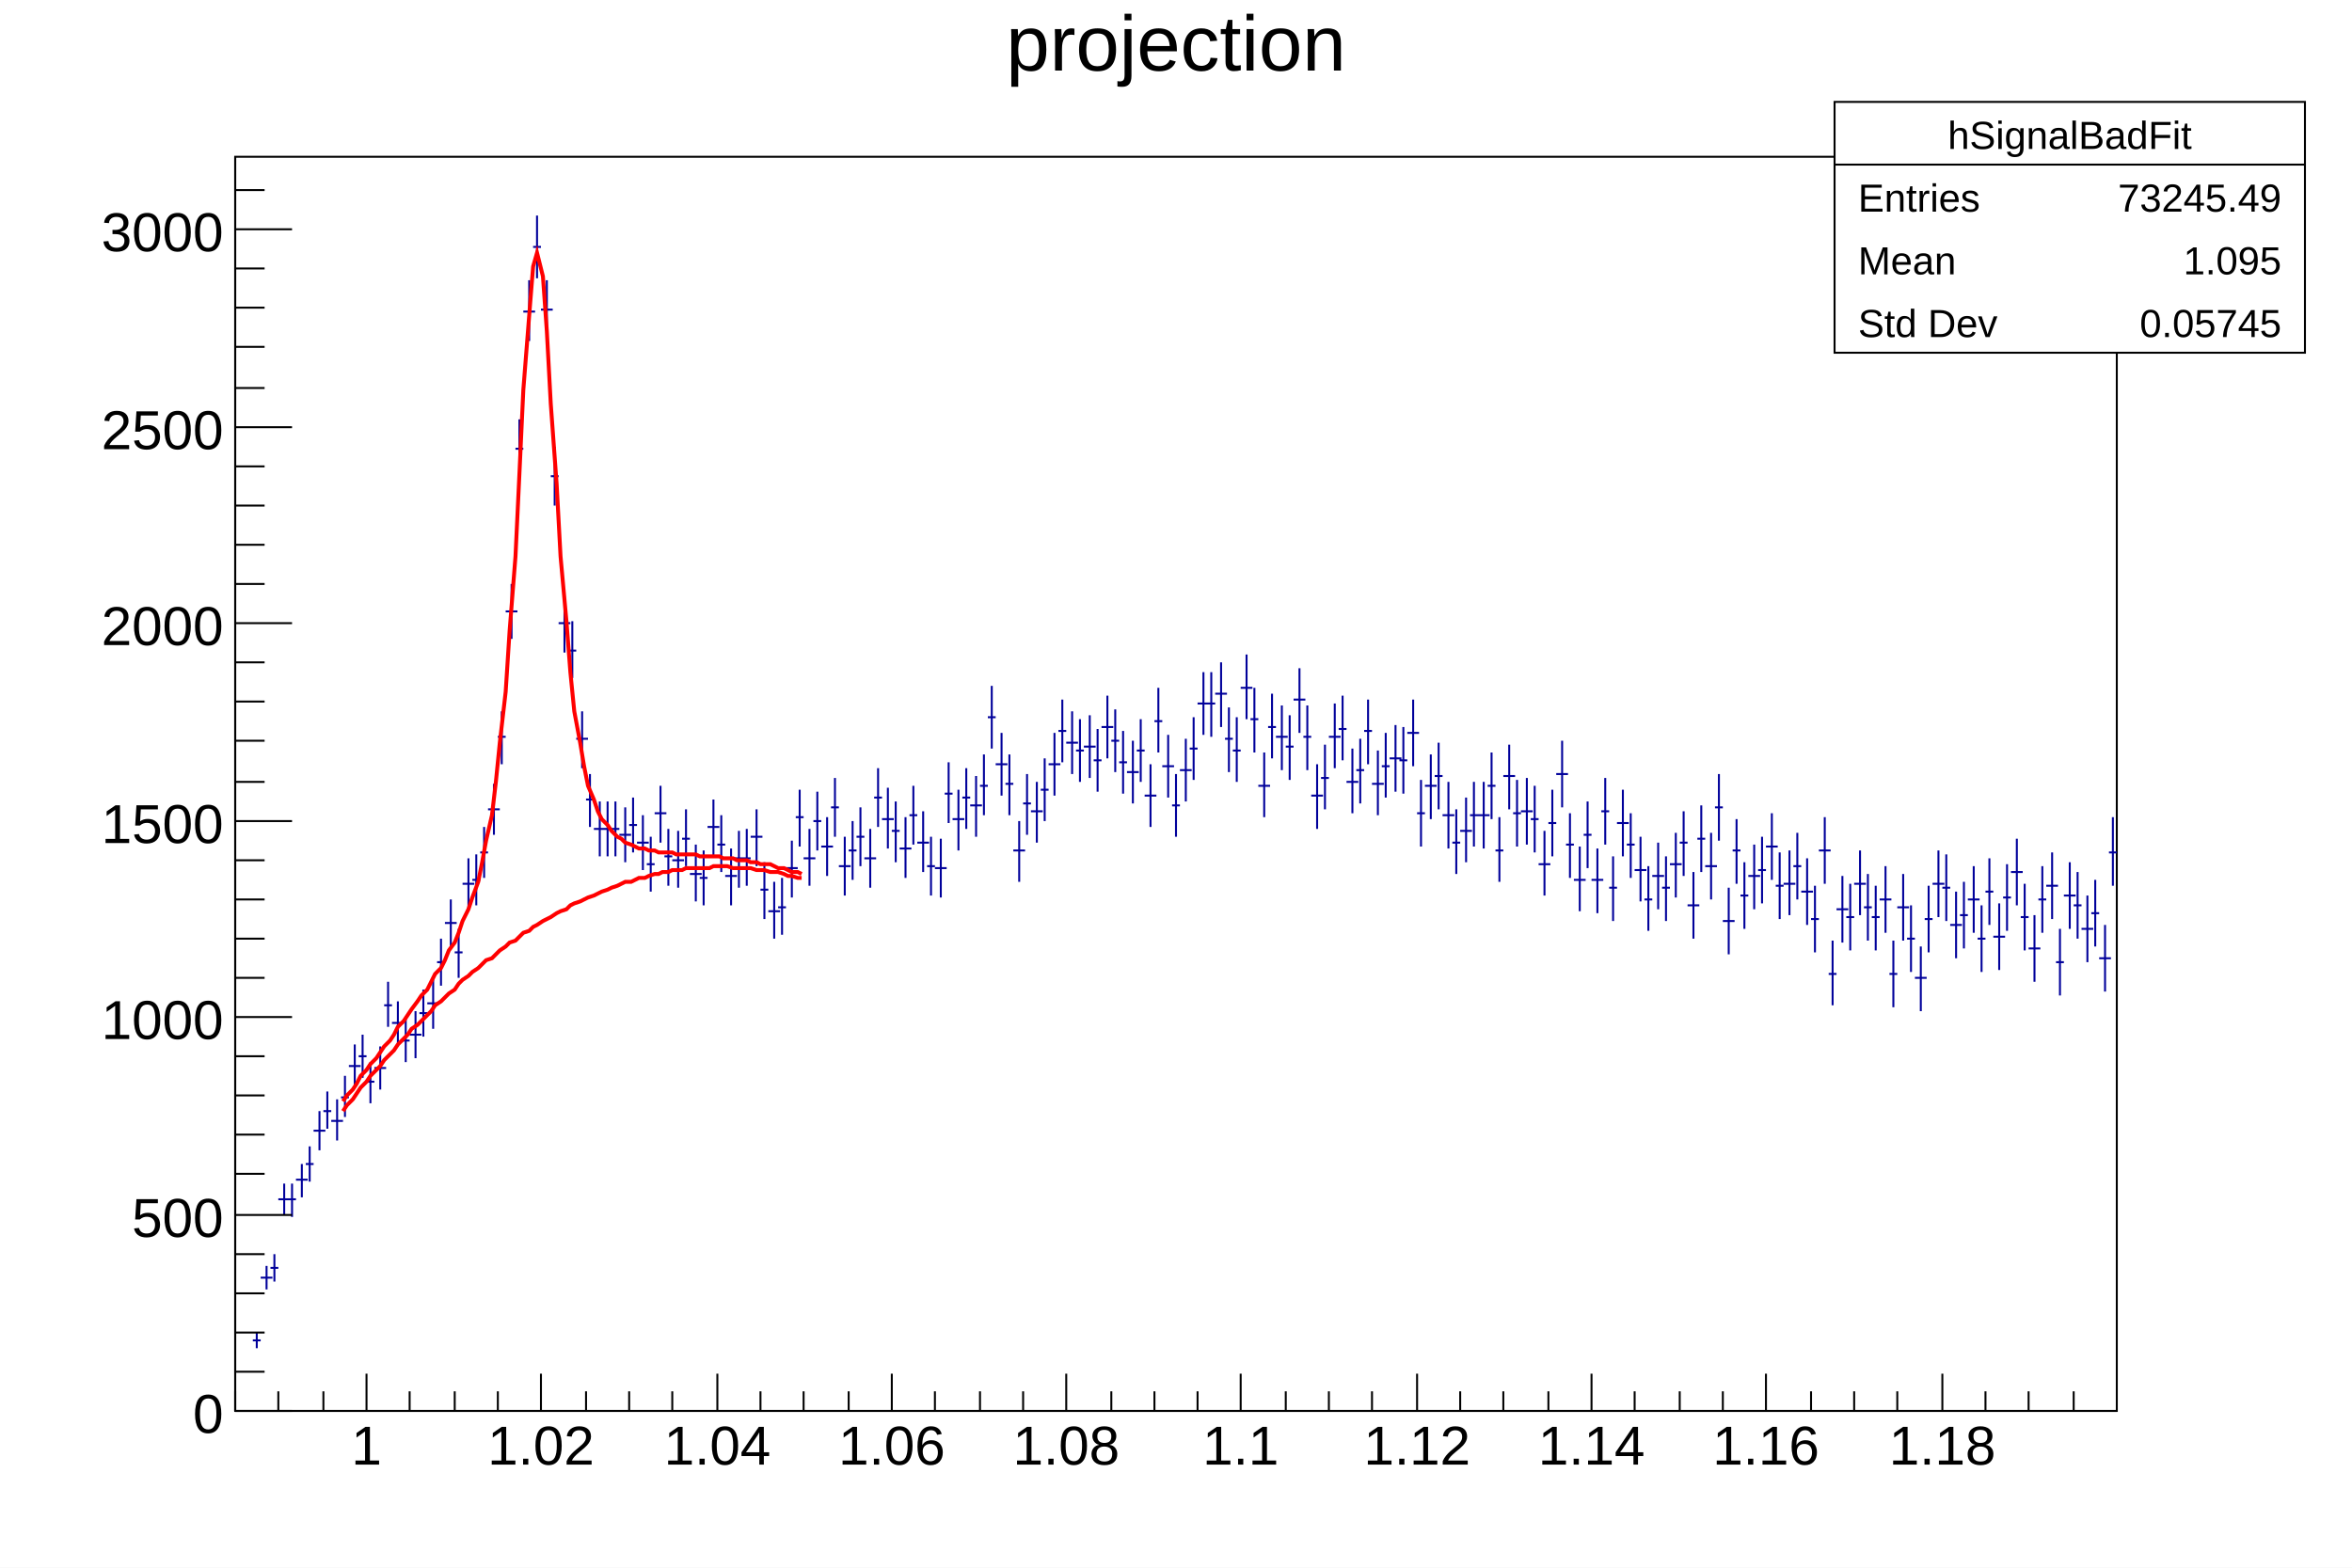
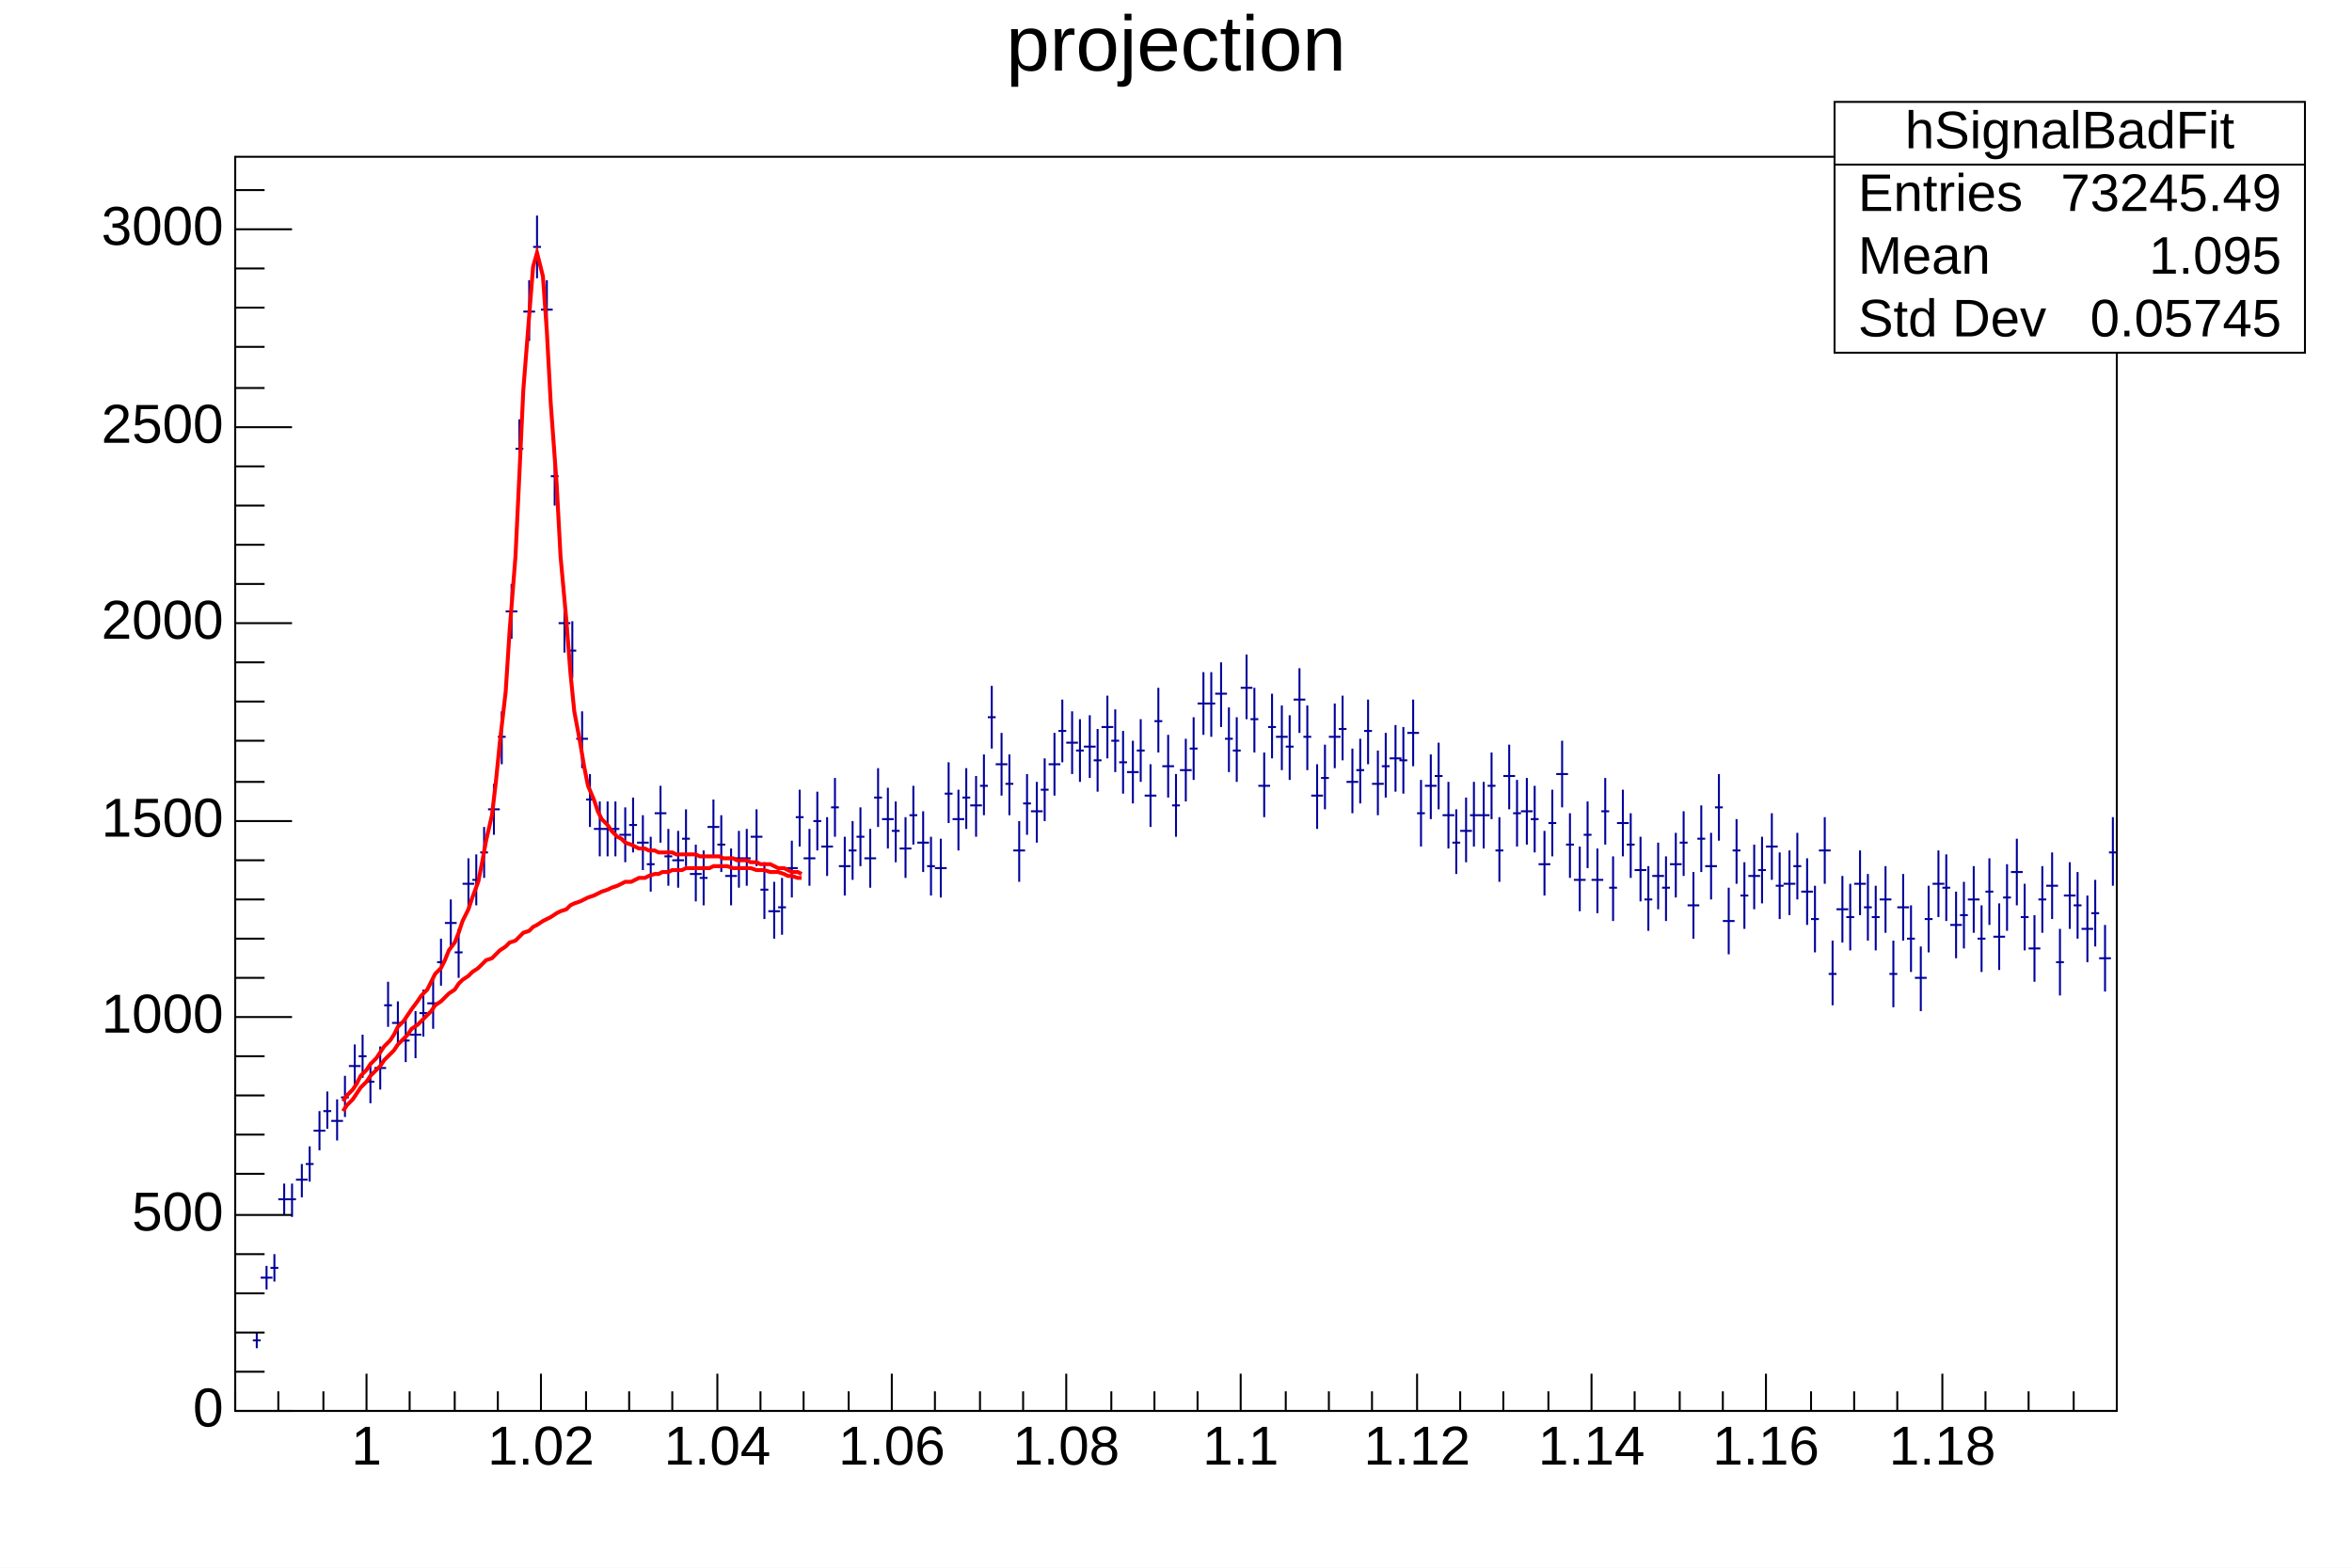
<svg xmlns="http://www.w3.org/2000/svg" viewBox="0 0 1200 800" preserveAspectRatio="none" width="1200" height="800">
  <path d="M0,0H1200V800H0Z" style="fill: white;" />
  <g>
    <g transform="translate(120,80)">
      <path d="M0,0H960V640H0Z" style="fill: white; stroke: black; stroke-width: 1;" />
      <svg x="0" y="0" overflow="hidden" width="960" height="640" viewBox="0 0 960 640">
        <g>
-           <path d="M9,604h4M11,600v8M13,572h6M16,566v12M18,567h4M20,560v14M22,532h6M25,524v16M27,532h4M29,524v17M31,522h6M34,514v17M36,514h4M38,505v18M40,497h6M43,487v20M45,487h4M47,477v19M49,492h6M52,481v21M54,480h4M56,469v21M58,464h6M61,453v22M63,459h4M65,448v22M67,472h4M69,462v21M71,465h6M74,454v22M76,433h4M78,421v23M80,442h6M83,431v23M85,451h4M87,439v23M89,448h6M92,436v24M94,437h4M96,425v24M98,432h6M101,420v25M103,411h4M105,399v24M107,391h6M110,379v25M112,406h4M114,394v25M116,371h6M119,358v26M121,369h4M123,356v26M125,355h4M127,342v26M129,333h6M132,320v26M134,296h4M136,283v27M138,232h6M141,218v28M143,149h4M145,134v30M147,79h6M150,63v31M152,46h4M154,30v32M156,78h6M159,63v31M161,163h4M163,148v30M165,238h6M168,224v29M170,252h4M172,237v29M174,297h6M177,283v29M179,328h4M181,315v27M183,343h6M186,329v28M188,343h4M190,329v28M192,343h4M194,329v28M196,346h6M199,332v28M201,341h4M203,327v28M205,350h6M208,336v28M210,361h4M212,347v28M214,335h6M217,321v29M219,357h4M221,343v29M223,359h6M226,344v29M228,348h4M230,333v29M232,366h6M235,351v29M237,368h4M239,354v28M241,342h6M244,328v29M246,351h4M248,336v29M250,367h6M253,353v29M255,358h4M257,344v29M259,358h4M261,343v29M263,347h6M266,333v29M268,374h4M270,360v29M272,385h6M275,370v29M277,383h4M279,368v29M281,363h6M284,349v29M286,337h4M288,323v29M290,358h6M293,343v29M295,339h4M297,324v30M299,352h6M302,337v30M304,332h4M306,317v30M308,362h6M311,347v30M313,354h4M315,339v30M317,347h4M319,332v30M321,358h6M324,343v30M326,327h4M328,312v30M330,338h6M333,322v31M335,344h4M337,329v31M339,353h6M342,337v31M344,336h4M346,321v30M348,350h6M351,334v31M353,362h4M355,347v30M357,363h6M360,348v30M362,325h4M364,309v31M366,338h6M369,323v31M371,327h4M373,312v31M375,331h6M378,316v31M380,321h4M382,305v31M384,286h4M386,270v32M388,310h6M391,294v32M393,320h4M395,305v31M397,354h6M400,339v31M402,330h4M404,315v31M406,334h6M409,319v31M411,323h4M413,307v32M415,310h6M418,294v32M420,293h4M422,277v32M424,299h6M427,283v32M429,303h4M431,287v32M433,301h6M436,285v32M438,308h4M440,292v32M442,291h6M445,275v32M447,298h4M449,282v32M451,309h4M453,293v32M455,314h6M458,298v32M460,303h4M462,287v32M464,326h6M467,310v32M469,288h4M471,271v33M473,311h6M476,295v32M478,331h4M480,315v32M482,313h6M485,297v32M487,302h4M489,286v32M491,279h6M494,263v32M496,279h4M498,263v33M500,274h6M503,258v33M505,297h4M507,281v33M509,303h4M511,286v33M513,271h6M516,254v33M518,287h4M520,271v33M522,321h6M525,304v33M527,291h4M529,274v33M531,296h6M534,280v33M536,301h4M538,285v33M540,277h6M543,261v33M545,296h4M547,280v33M549,326h6M552,310v33M554,317h4M556,300v33M558,296h6M561,279v33M563,292h4M565,275v33M567,319h6M570,302v33M572,313h4M574,297v33M576,293h4M578,277v33M580,320h6M583,303v33M585,311h4M587,294v33M589,307h6M592,290v34M594,308h4M596,291v34M598,294h6M601,277v34M603,335h4M605,318v34M607,321h6M610,305v33M612,316h4M614,299v34M616,336h6M619,319v34M621,350h4M623,333v33M625,344h6M628,327v33M630,336h4M632,319v33M634,336h6M637,319v34M639,321h4M641,304v34M643,354h4M645,337v33M647,316h6M650,300v33M652,335h4M654,318v34M656,334h6M659,317v34M661,338h4M663,321v34M665,361h6M668,344v33M670,340h4M672,323v34M674,315h6M677,298v34M679,351h4M681,335v33M683,369h6M686,352v33M688,346h4M690,329v34M692,369h6M695,353v33M697,334h4M699,317v34M701,373h4M703,357v33M705,340h6M708,323v34M710,351h4M712,335v33M714,364h6M717,347v33M719,379h4M721,362v33M723,367h6M726,350v34M728,373h4M730,357v33M732,361h6M735,345v33M737,350h4M739,334v33M741,382h6M744,365v34M746,348h4M748,331v34M750,362h6M753,345v34M755,332h4M757,315v34M759,390h6M762,373v34M764,354h4M766,338v33M768,377h4M770,360v34M772,367h6M775,351v33M777,364h4M779,347v34M781,352h6M784,335v34M786,372h4M788,355v34M790,371h6M793,354v33M795,362h4M797,345v34M799,375h6M802,358v34M804,389h4M806,372v34M808,354h6M811,337v34M813,417h4M815,400v33M817,384h6M820,367v34M822,388h4M824,371v34M826,371h6M829,354v33M831,383h4M833,366v34M835,388h4M837,372v33M839,379h6M842,362v34M844,417h4M846,400v34M848,383h6M851,366v34M853,399h4M855,382v34M857,419h6M860,403v33M862,389h4M864,372v34M866,371h6M869,354v34M871,373h4M873,356v34M875,392h6M878,375v34M880,387h4M882,370v34M884,379h6M887,362v34M889,399h4M891,382v34M893,375h4M895,358v34M897,398h6M900,381v34M902,378h4M904,361v34M906,365h6M909,348v34M911,388h4M913,371v34M915,404h6M918,387v34M920,379h4M922,362v34M924,372h6M927,355v34M929,411h4M931,394v34M933,377h6M936,360v34M938,382h4M940,365v34M942,394h6M945,377v34M947,386h4M949,369v34M951,409h6M954,392v34M956,355h4M958,337v35" style="stroke: #00009a; stroke-width: 1;" />
+           <path d="M9,604h4M11,600v8M13,572h6M16,566v12M18,567h4M20,560v14M22,532h6M25,524v16M27,532h4M29,524v17M31,522h6M34,514v17M36,514h4M38,505v18M40,497h6M43,487v20M45,487h4M47,477v19M49,492h6M52,481v21M54,480h4M56,469v21M58,464h6M61,453v22M63,459h4M65,448v22M67,472h4M69,462v21M71,465h6M74,454v22M76,433h4M78,421v23M80,442h6M83,431v23M85,451h4M87,439v23M89,448h6M92,436v24M94,437h4M96,425v24M98,432h6M101,420v25M103,411h4M105,399v24M107,391h6M110,379v25M112,406h4M114,394v25M116,371h6M119,358v26M121,369h4M123,356v26M125,355h4M127,342v26M129,333h6M132,320v26M134,296h4M136,283v27M138,232h6M141,218v28M143,149h4M145,134v30M147,79h6M150,63v31M152,46h4M154,30v32M156,78h6M159,63v31M161,163h4M163,148v30M165,238h6M168,224v29M170,252h4M172,237v29M174,297h6M177,283v29M179,328h4M181,315v27M183,343h6M186,329v28M188,343h4M190,329v28M192,343h4M194,329v28M196,346h6M199,332v28M201,341h4M203,327v28M205,350h6M208,336v28M210,361h4M212,347v28M214,335h6M217,321v29M219,357h4M221,343v29M223,359h6M226,344v29M228,348h4M230,333v29M232,366h6M235,351v29M237,368h4M239,354v28M241,342h6M244,328v29M246,351h4M248,336v29M250,367h6M253,353v29M255,358h4M257,344v29M259,358h4M261,343v29M263,347h6M266,333v29M268,374h4M270,360v29M272,385h6M275,370v29M277,383h4M279,368v29M281,363h6M284,349v29M286,337h4M288,323v29M290,358h6M293,343v29M295,339h4M297,324v30M299,352h6M302,337v30M304,332h4M306,317v30M308,362h6M311,347v30M313,354h4M315,339v30M317,347h4M319,332v30M321,358h6M324,343v30M326,327h4M328,312v30M330,338h6M333,322v31M335,344h4M337,329v31M339,353h6M342,337v31M344,336h4M346,321v30M348,350h6M351,334v31M353,362h4M355,347v30M357,363h6M360,348v30M362,325h4M364,309v31M366,338h6M369,323v31M371,327h4M373,312v31M375,331h6M378,316v31M380,321h4M382,305v31M384,286h4M386,270v32M388,310h6M391,294v32M393,320h4M395,305v31M397,354h6M400,339v31M402,330h4M404,315v31M406,334h6M409,319v31M411,323h4M413,307v32M415,310h6M418,294v32M420,293h4M422,277v32M424,299h6M427,283v32M429,303h4M431,287v32M433,301h6M436,285v32M438,308h4M440,292v32M442,291h6M445,275v32M447,298h4M449,282v32M451,309h4M453,293v32M455,314h6M458,298v32M460,303h4M462,287v32M464,326h6M467,310v32M469,288h4M471,271v33M473,311h6M476,295v32M478,331h4M480,315v32M482,313h6M485,297v32M487,302h4M489,286v32M491,279h6M494,263v32M496,279h4M498,263v33M500,274h6M503,258v33M505,297h4M507,281v33M509,303h4M511,286v33M513,271h6M516,254v33M518,287h4M520,271v33M522,321h6M525,304v33M527,291h4M529,274v33M531,296h6M534,280v33M536,301h4M538,285v33M540,277h6M543,261v33M545,296h4M547,280v33M549,326h6M552,310v33M554,317h4M556,300v33M558,296h6M561,279v33M563,292h4M565,275v33M567,319h6M570,302v33M572,313h4M574,297v33M576,293h4M578,277v33M580,320h6M583,303v33M585,311h4M587,294v33M589,307h6M592,290v34M594,308h4M596,291v34M598,294h6M601,277v34M603,335h4M605,318v34M607,321h6M610,305v33M612,316h4M614,299v34M616,336h6M619,319v34M621,350h4M623,333v33M625,344h6M628,327v33M630,336h4M632,319v33M634,336h6M637,319v34M639,321h4M641,304v34M643,354h4M645,337v33M647,316h6M650,300v33M652,335h4M654,318v34M656,334h6M659,317v34M661,338h4M663,321v34M665,361h6M668,344v33M670,340h4M672,323v34M674,315h6M677,298v34M679,351h4M681,335v33M683,369h6M686,352v33M688,346h4M690,329v34M692,369h6M695,353v33M697,334h4M699,317v34M701,373h4M703,357v33M705,340h6M708,323v34M710,351h4M712,335v33M714,364h6M717,347v33M719,379h4M721,362v33M723,367h6M726,350v34M728,373h4M730,357v33M732,361h6M735,345v33M737,350h4M739,334v33M741,382h6M744,365v34M746,348h4M748,331v34M750,362h6M753,345v34M755,332h4M757,315v34M759,390h6M762,373v34M764,354h4M766,338v33M768,377h4M770,360v34M772,367h6M775,351v33M777,364h4M779,347v34M781,352h6M784,335v34M786,372h4M788,355v34M790,371h6M793,354v33M795,362h4M797,345v34M799,375h6M802,358v34M804,389h4M806,372v34M808,354h6M811,337v34M813,417h4M815,400v33M817,384h6M820,367v34M822,388h4M824,371v34M826,371h6M829,354v33M831,383h4M833,366v34M835,388h4M837,372v33M839,379h6M842,362v34M844,417h4M846,400v34M848,383h6M851,366v34M853,399h4M855,382v34M857,419h6M860,403v33M862,389h4M864,372v34M866,371h6M869,354v34M871,373h4M873,356v34M875,392h6M878,375v34M880,387h4M882,370v34M884,379h6M887,362v34M889,399h4M891,382v34M893,375h4M895,358v34M897,398h6M900,381v34M902,378h4M904,361v34M906,365h6M909,348v34M911,388h4M913,371v34M915,404h6M918,387v34M920,379h4M922,362v34M924,372h6M927,355v34M929,411h4M931,394v34M933,377h6M936,360v34M938,382h4M940,365v34M942,394h6M945,377v34M947,386h4M949,369v34M951,409h6M954,392v34M956,355h4M958,337v35" style="stroke: rgb(0, 0, 154); stroke-width: 1;" />
        </g>
        <g>
          <path d="M55,482l2,-3l3,-3l2,-3l2,-4l3,-3l2,-3l3,-3l2,-3l2,-3l3,-3l2,-3l2,-4l3,-3l2,-3l2,-3l3,-4l2,-3l3,-3l2,-4l2,-4l3,-3l2,-4l2,-5l3,-4l2,-5l2,-6l3,-6l2,-6l3,-8l2,-10l2,-11l3,-13l2,-17l2,-20l3,-26l2,-31l3,-38l2,-42l2,-43l3,-38l2,-25l2,-7l3,12l2,28l2,37l3,41l2,37l3,33l2,26l2,20l3,16l2,12l2,10l3,7l2,6l2,4l3,3l2,3l3,3l2,1l2,2l3,1l2,1l2,1h3l2,1h3l2,1h2h3h2l2,1h3h2h2h3l2,1h3h2h2h3l2,1h2h3l2,1h2h3l2,1h3l2,1h2h3l2,1l2,1h3l2,1l2,1h3l2,1" style="fill: none; stroke: red; stroke-width: 2;" />
        </g>
        <g>
-           <path d="M55,487l2,-3l3,-3l2,-3l2,-3l3,-3l2,-3l3,-3l2,-2l2,-3l3,-3l2,-2l2,-3l3,-3l2,-2l2,-3l3,-2l2,-2l3,-3l2,-2l2,-3l3,-2l2,-2l2,-2l3,-2l2,-3l2,-2l3,-2l2,-2l3,-2l2,-2l2,-2l3,-1l2,-2l2,-2l3,-2l2,-2l3,-1l2,-2l2,-2l3,-1l2,-2l2,-1l3,-2l2,-1l2,-1l3,-2l2,-1l3,-1l2,-2l2,-1l3,-1l2,-1l2,-1l3,-1l2,-1l2,-1l3,-1l2,-1l3,-1l2,-1l2,-1h3l2,-1l2,-1h3l2,-1l3,-1h2l2,-1h3l2,-1h2h3l2,-1h2h3h2h3h2l2,-1h3h2h2l3,1h2h2h3h2l3,1h2h2l3,1h2h2l3,1l2,1h2l3,1h2" style="fill: none; stroke: #ff0000; stroke-width: 2;" />
+           <path d="M55,487l2,-3l3,-3l2,-3l2,-3l3,-3l2,-3l3,-3l2,-2l2,-3l3,-3l2,-2l2,-3l3,-3l2,-2l2,-3l3,-2l2,-2l3,-3l2,-2l2,-3l3,-2l2,-2l2,-2l3,-2l2,-3l2,-2l3,-2l2,-2l3,-2l2,-2l2,-2l3,-1l2,-2l2,-2l3,-2l2,-2l3,-1l2,-2l2,-2l3,-1l2,-2l2,-1l3,-2l2,-1l2,-1l3,-2l2,-1l3,-1l2,-2l2,-1l3,-1l2,-1l2,-1l3,-1l2,-1l2,-1l3,-1l2,-1l3,-1l2,-1l2,-1h3l2,-1l2,-1h3l2,-1l3,-1h2l2,-1h3l2,-1h2h3l2,-1h2h3h2h3h2l2,-1h3h2h2l3,1h2h2h3h2l3,1h2h2l3,1h2h2l3,1l2,1h2l3,1h2" style="fill: none; stroke: rgb(255, 0, 0); stroke-width: 2;" />
        </g>
      </svg>
      <g>
        <g transform="translate(0,640)">
          <path d="M0,0h960M0,-10V0M22,-10V0M45,-10V0M67,-19V0M89,-10V0M112,-10V0M134,-10V0M156,-19V0M179,-10V0M201,-10V0M223,-10V0M246,-19V0M268,-10V0M290,-10V0M313,-10V0M335,-19V0M357,-10V0M380,-10V0M402,-10V0M424,-19V0M447,-10V0M469,-10V0M491,-10V0M513,-19V0M536,-10V0M558,-10V0M580,-10V0M603,-19V0M625,-10V0M647,-10V0M670,-10V0M692,-19V0M714,-10V0M737,-10V0M759,-10V0M781,-19V0M804,-10V0M826,-10V0M848,-10V0M871,-19V0M893,-10V0M915,-10V0M938,-10V0" style="stroke: black; stroke-width: 1;" />
-           <g font-family="Arial" font-size="28" space="preserve" fill="black" text-anchor="middle">
-             <text dy=".8em" transform="translate(67,5)">
-        1
-       </text>
-             <text dy=".8em" transform="translate(156,5)">
-        1.02
-       </text>
-             <text dy=".8em" transform="translate(246,5)">
-        1.04
-       </text>
-             <text dy=".8em" transform="translate(335,5)">
-        1.06
-       </text>
-             <text dy=".8em" transform="translate(424,5)">
-        1.08
-       </text>
-             <text dy=".8em" transform="translate(513,5)">
-        1.1
-       </text>
-             <text dy=".8em" transform="translate(603,5)">
-        1.12
-       </text>
-             <text dy=".8em" transform="translate(692,5)">
-        1.14
-       </text>
-             <text dy=".8em" transform="translate(781,5)">
-        1.16
-       </text>
-             <text dy=".8em" transform="translate(871,5)">
-        1.18
-       </text>
+           <g font-family="Arial" font-size="28" xml:space="preserve" fill="black" text-anchor="middle">
+             <text dy=".8em" transform="translate(67,5)">1</text>
+             <text dy=".8em" transform="translate(156,5)">1.02</text>
+             <text dy=".8em" transform="translate(246,5)">1.04</text>
+             <text dy=".8em" transform="translate(335,5)">1.06</text>
+             <text dy=".8em" transform="translate(424,5)">1.08</text>
+             <text dy=".8em" transform="translate(513,5)">1.1</text>
+             <text dy=".8em" transform="translate(603,5)">1.12</text>
+             <text dy=".8em" transform="translate(692,5)">1.14</text>
+             <text dy=".8em" transform="translate(781,5)">1.16</text>
+             <text dy=".8em" transform="translate(871,5)">1.18</text>
          </g>
        </g>
        <g>
          <path d="M0,0v640M29,640H0M15,620H0M15,600H0M15,580H0M15,560H0M29,540H0M15,519H0M15,499H0M15,479H0M15,459H0M29,439H0M15,419H0M15,399H0M15,379H0M15,359H0M29,339H0M15,319H0M15,298H0M15,278H0M15,258H0M29,238H0M15,218H0M15,198H0M15,178H0M15,158H0M29,138H0M15,118H0M15,97H0M15,77H0M15,57H0M29,37H0M15,17H0" style="stroke: black; stroke-width: 1;" />
-           <g font-family="Arial" font-size="28" space="preserve" fill="black" text-anchor="end">
-             <text dy=".4em" transform="translate(-6,640)">
-        0
-       </text>
-             <text dy=".4em" transform="translate(-6,540)">
-        500
-       </text>
-             <text dy=".4em" transform="translate(-6,439)">
-        1000
-       </text>
-             <text dy=".4em" transform="translate(-6,339)">
-        1500
-       </text>
-             <text dy=".4em" transform="translate(-6,238)">
-        2000
-       </text>
-             <text dy=".4em" transform="translate(-6,138)">
-        2500
-       </text>
-             <text dy=".4em" transform="translate(-6,37)">
-        3000
-       </text>
+           <g font-family="Arial" font-size="28" xml:space="preserve" fill="black" text-anchor="end">
+             <text dominant-baseline="middle" transform="translate(-6,640)">0</text>
+             <text dominant-baseline="middle" transform="translate(-6,540)">500</text>
+             <text dominant-baseline="middle" transform="translate(-6,439)">1000</text>
+             <text dominant-baseline="middle" transform="translate(-6,339)">1500</text>
+             <text dominant-baseline="middle" transform="translate(-6,238)">2000</text>
+             <text dominant-baseline="middle" transform="translate(-6,138)">2500</text>
+             <text dominant-baseline="middle" transform="translate(-6,37)">3000</text>
          </g>
        </g>
      </g>
    </g>
-     <g transform="translate(936,52)" font-family="Arial" font-size="20" space="preserve" fill="black">
+     <g transform="translate(936,52)" font-family="Arial" font-size="27" xml:space="preserve" fill="black">
      <path d="M0,0H240V128H0Z" style="fill: white; stroke: black; stroke-width: 1;" />
-       <text text-anchor="middle" dy=".4em" transform="translate(120,16)">
-     hSignalBadFit
-    </text>
-       <text text-anchor="start" dy=".4em" transform="translate(12,48)">
-     Entries
-    </text>
-       <text text-anchor="end" dy=".4em" transform="translate(228,48)">
-     73245.49
-    </text>
-       <text text-anchor="start" dy=".4em" transform="translate(12,80)">
-     Mean
-    </text>
-       <text text-anchor="end" dy=".4em" transform="translate(228,80)">
-     1.095
-    </text>
-       <text text-anchor="start" dy=".4em" transform="translate(12,112)">
-     Std Dev
-    </text>
-       <text text-anchor="end" dy=".4em" transform="translate(228,112)">
-     0.05745
-    </text>
+       <text text-anchor="middle" dominant-baseline="middle" transform="translate(120,16)">hSignalBadFit</text>
+       <text text-anchor="start" dominant-baseline="middle" transform="translate(12,48)">Entries</text>
+       <text text-anchor="end" dominant-baseline="middle" transform="translate(228,48)">73245.49</text>
+       <text text-anchor="start" dominant-baseline="middle" transform="translate(12,80)">Mean</text>
+       <text text-anchor="end" dominant-baseline="middle" transform="translate(228,80)">1.095</text>
+       <text text-anchor="start" dominant-baseline="middle" transform="translate(12,112)">Std Dev</text>
+       <text text-anchor="end" dominant-baseline="middle" transform="translate(228,112)">0.05745</text>
      <path d="M0,32h240" style="stroke: black; stroke-width: 1;" />
    </g>
-     <g transform="translate(120,4)" font-family="Arial" font-size="40" space="preserve">
-       <text fill="black" text-anchor="middle" dy=".8em" transform="translate(480)">
-     projection
-    </text>
+     <g transform="translate(120,4)" font-family="Arial" font-size="40" xml:space="preserve">
+       <text fill="black" text-anchor="middle" dy=".8em" transform="translate(480)"> projection </text>
    </g>
  </g>
</svg>
